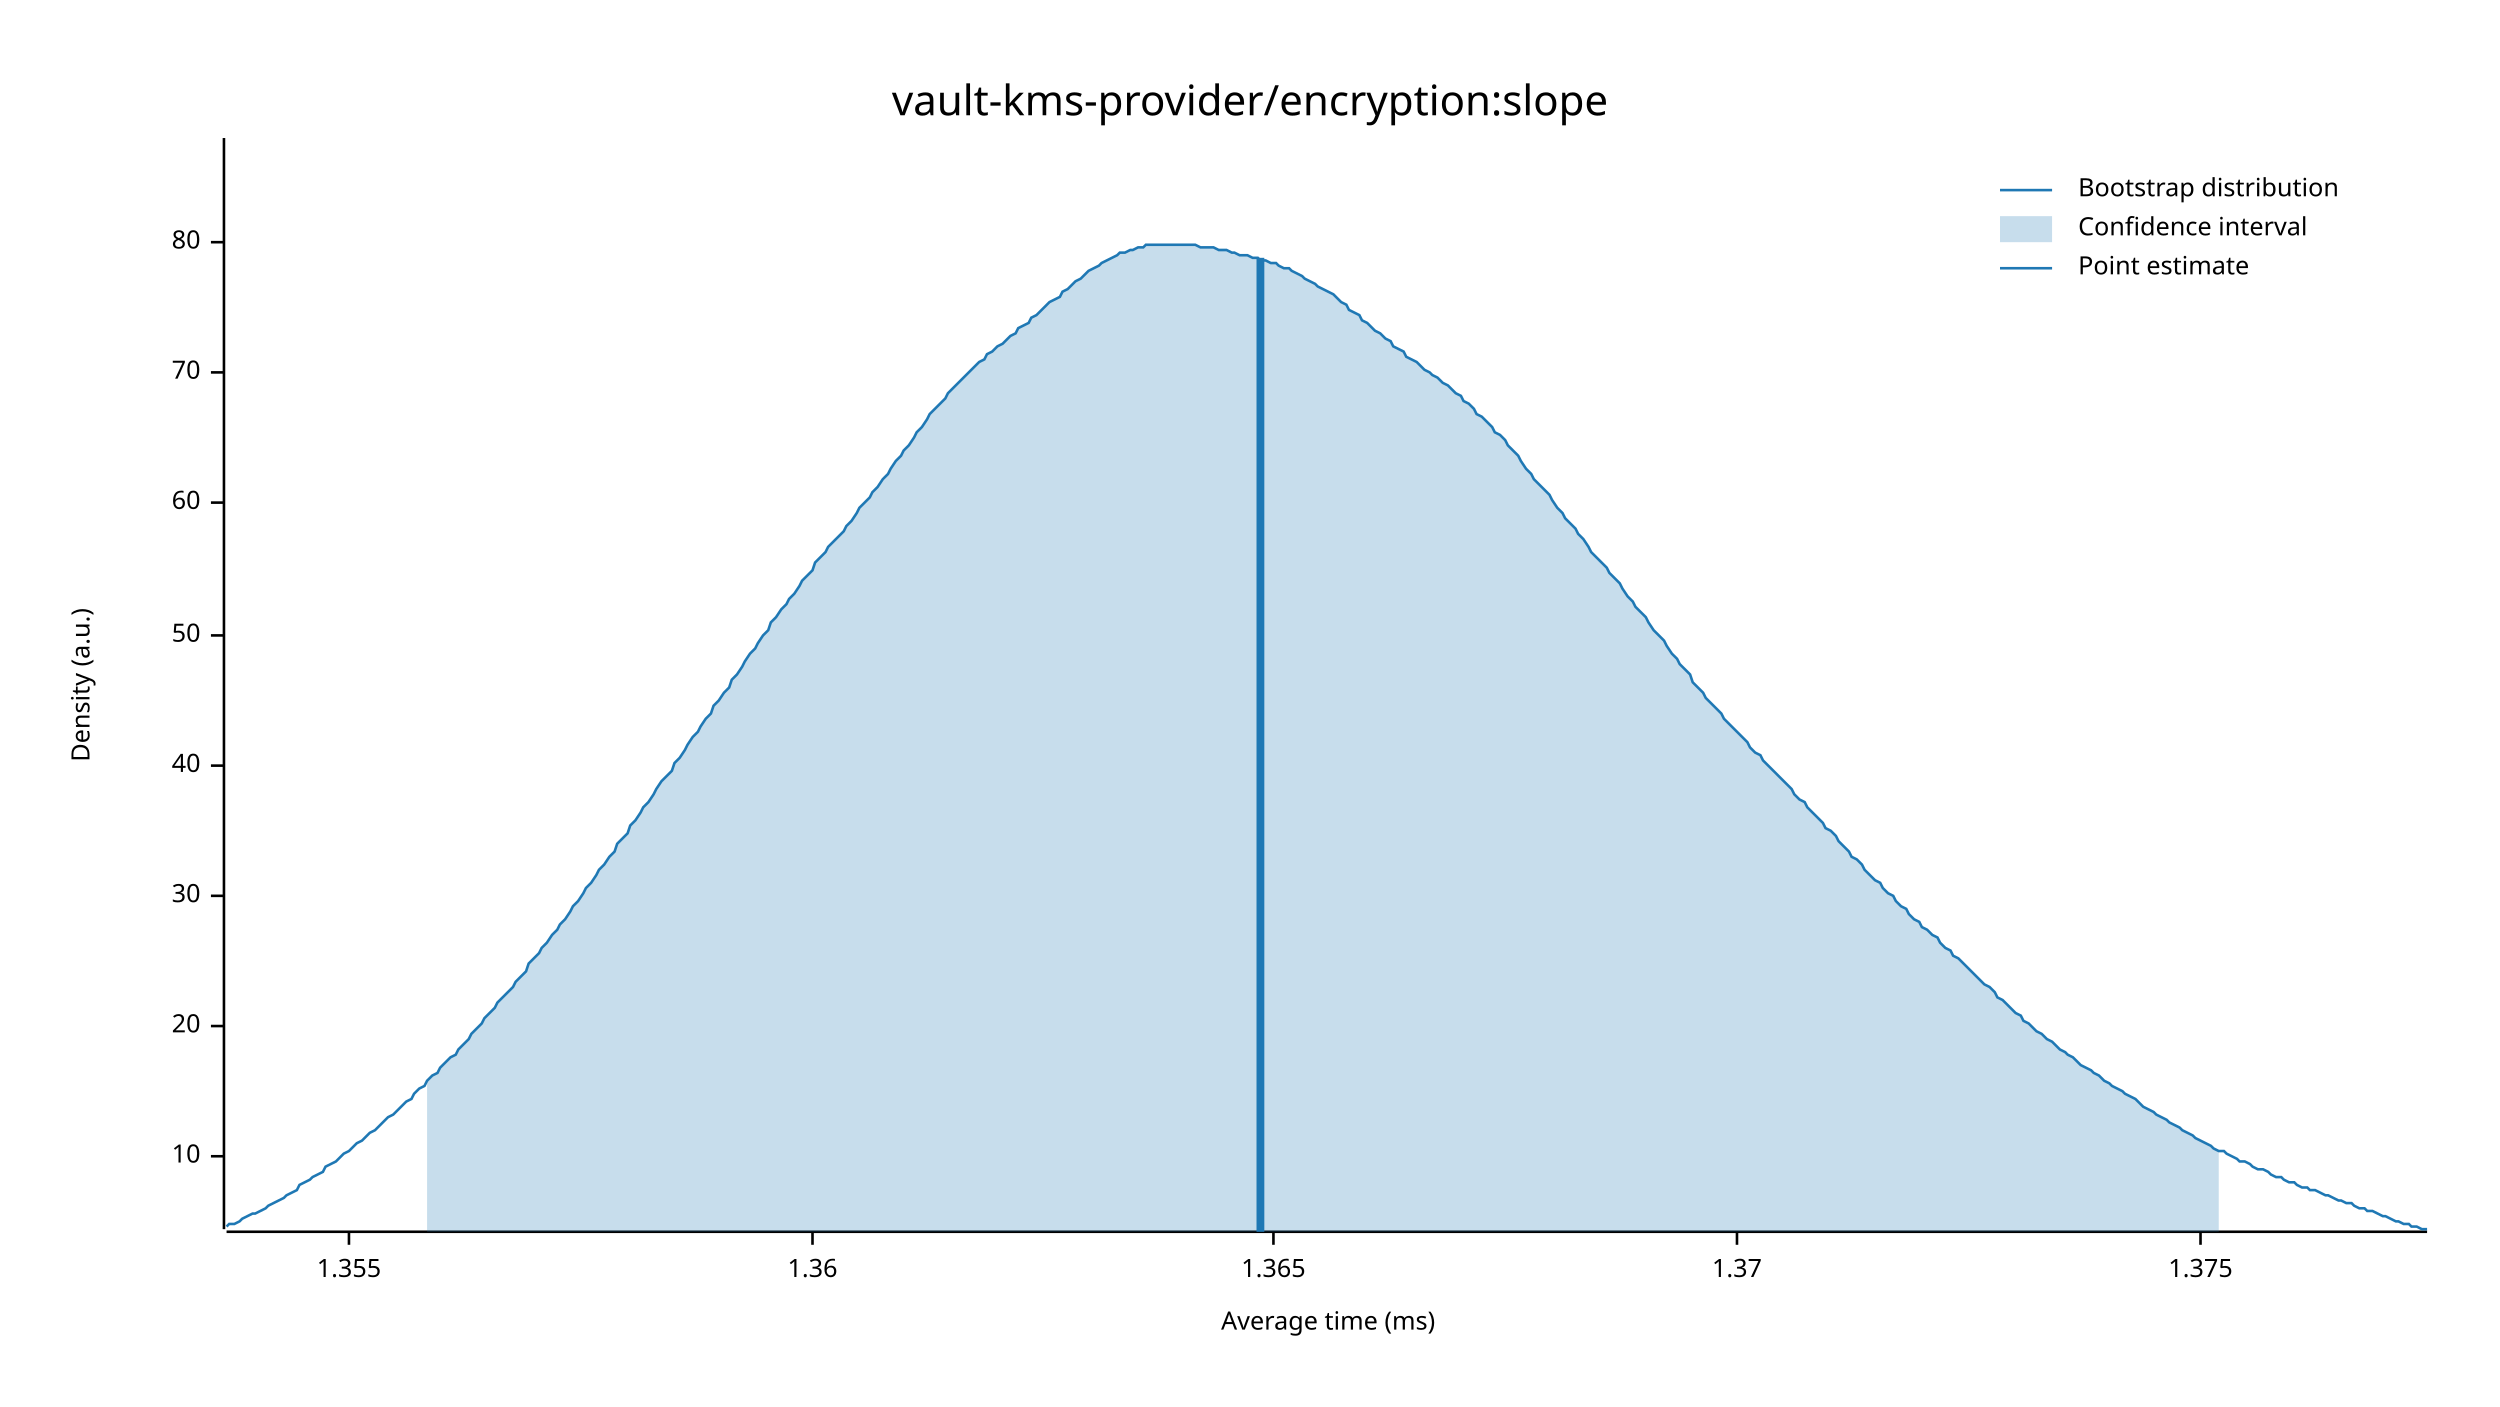
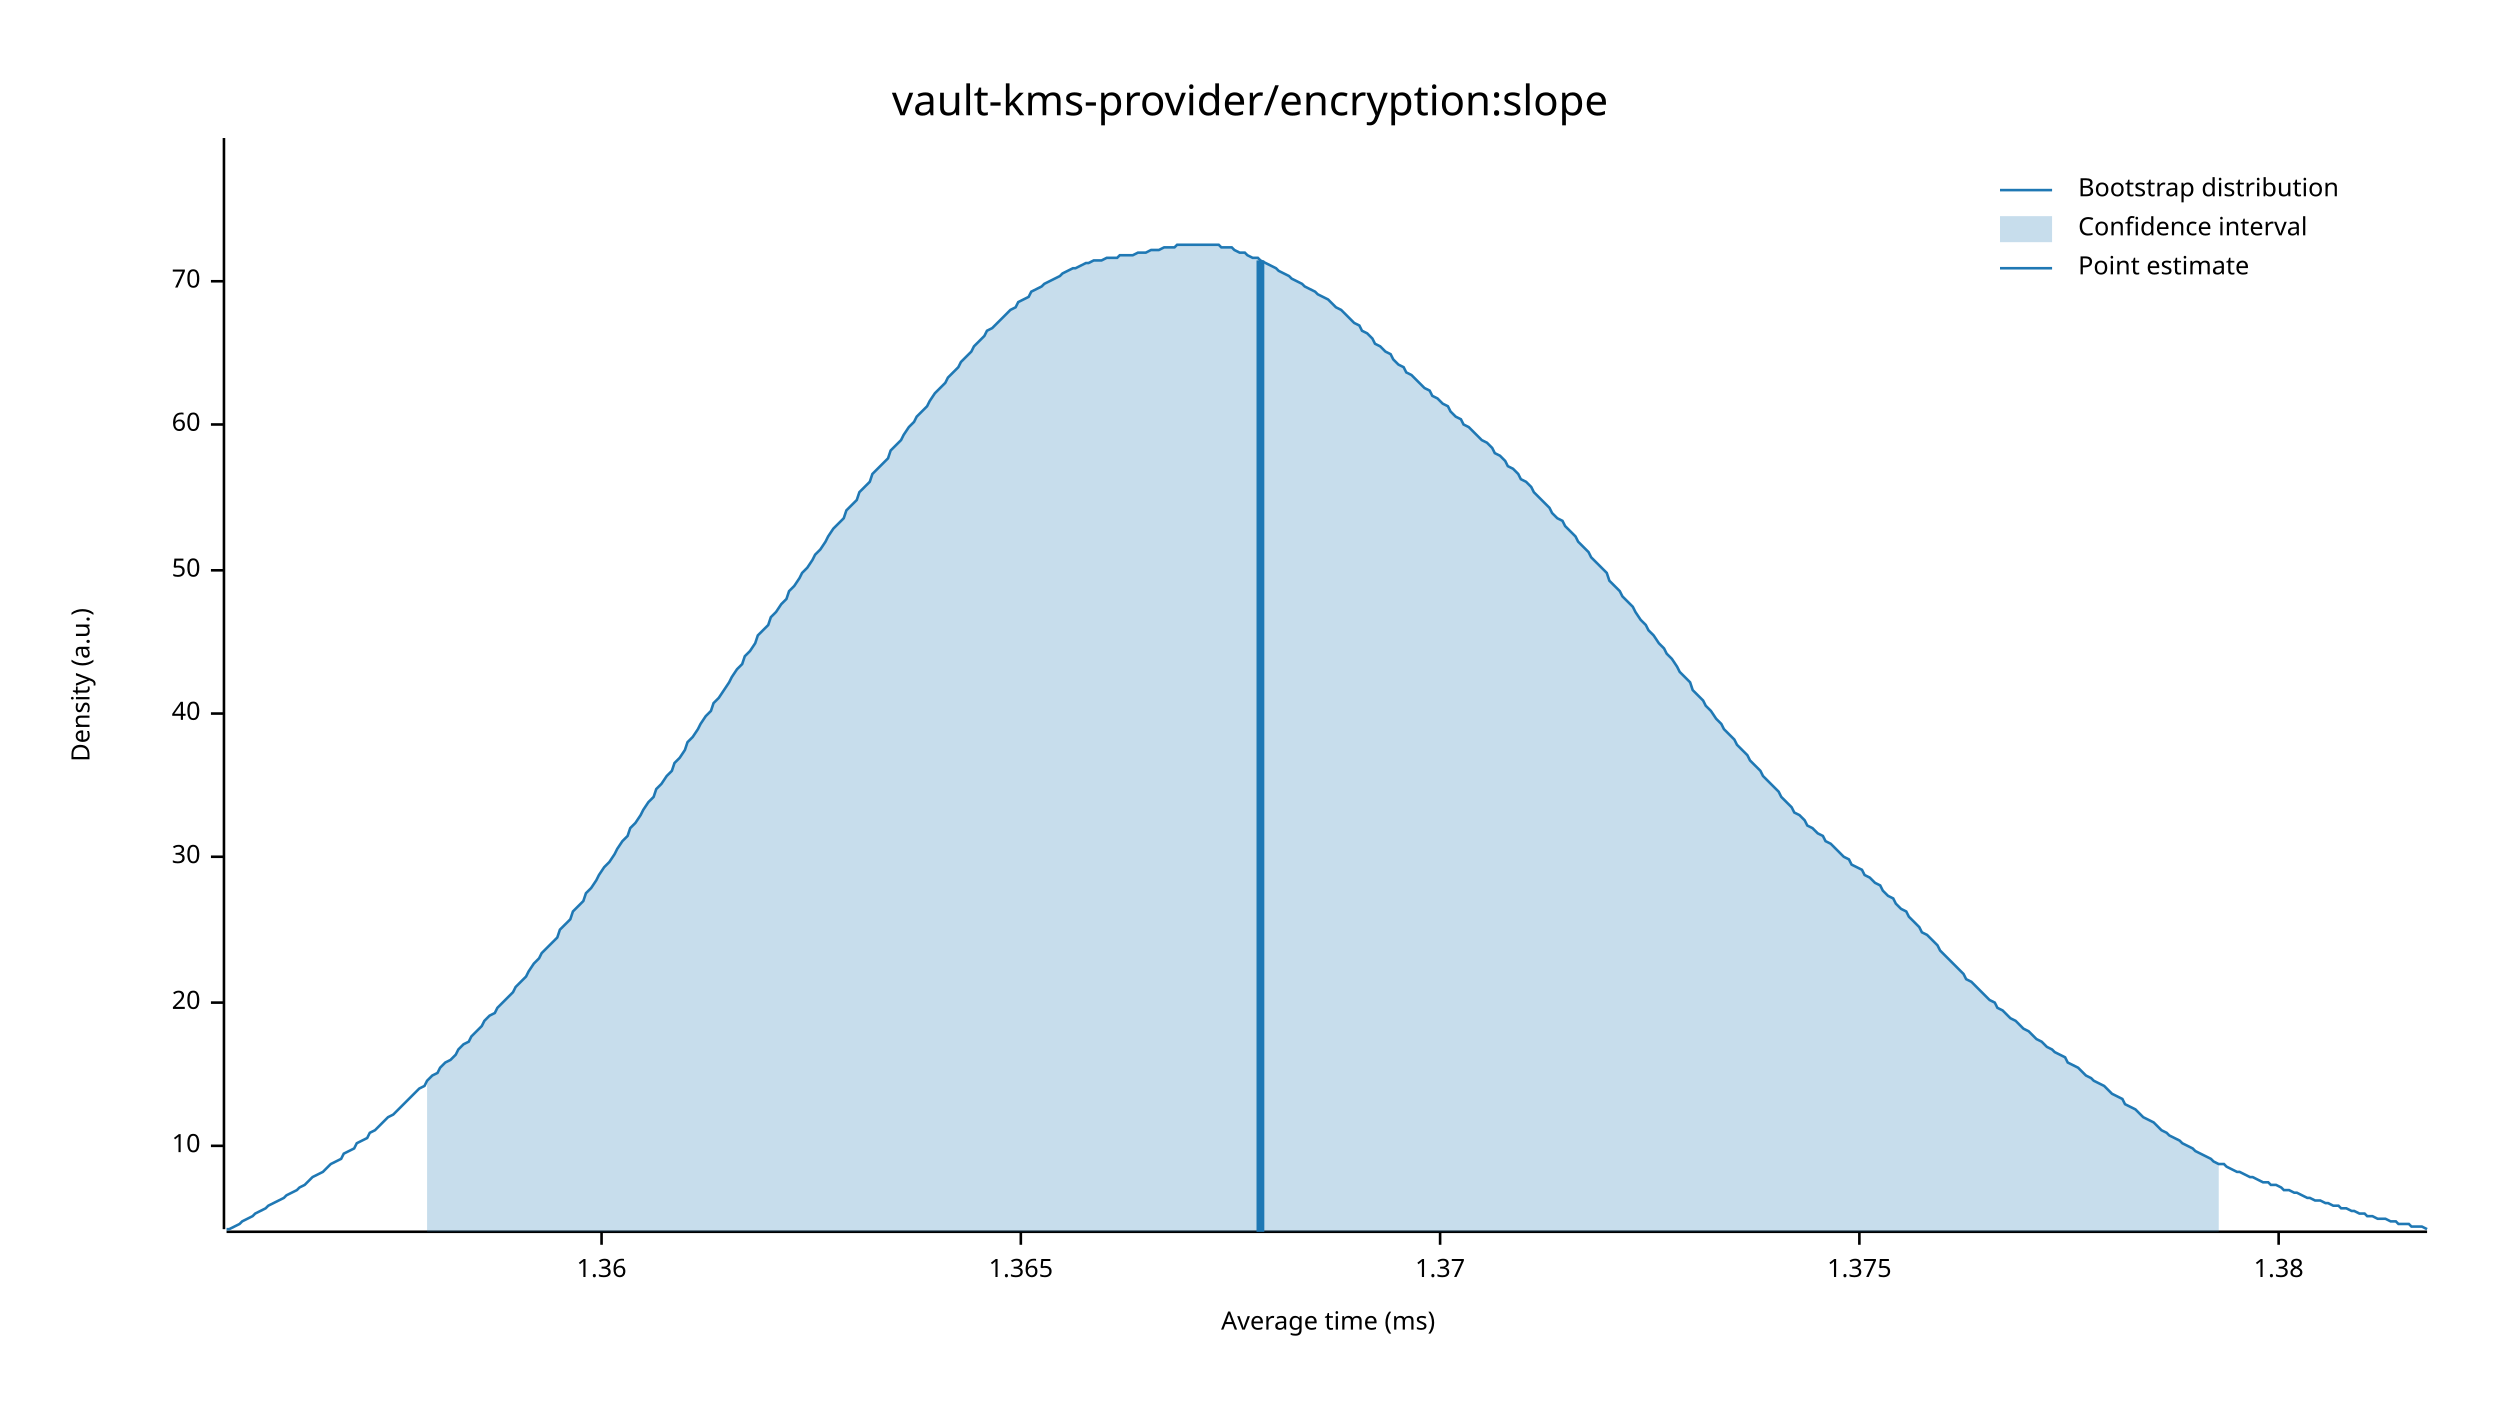
<svg xmlns="http://www.w3.org/2000/svg" width="960" height="540" viewBox="0 0 960 540">
  <text x="480" y="32" dy="0.76em" text-anchor="middle" font-family="sans-serif" font-size="16.129" opacity="1" fill="#000000">
vault-kms-provider/encryption:slope
</text>
  <text x="27" y="263" dy="0.76em" text-anchor="middle" font-family="sans-serif" font-size="9.677" opacity="1" fill="#000000" transform="rotate(270, 27, 263)">
Density (a.u.)
</text>
  <text x="510" y="513" dy="-0.5ex" text-anchor="middle" font-family="sans-serif" font-size="9.677" opacity="1" fill="#000000">
Average time (ms)
</text>
  <polyline fill="none" opacity="1" stroke="#000000" stroke-width="1" points="86,53 86,472 " />
-   <text x="77" y="444" dy="0.5ex" text-anchor="end" font-family="sans-serif" font-size="9.677" opacity="1" fill="#000000">
+   <text x="77" y="440" dy="0.5ex" text-anchor="end" font-family="sans-serif" font-size="9.677" opacity="1" fill="#000000">
10
</text>
-   <polyline fill="none" opacity="1" stroke="#000000" stroke-width="1" points="81,444 86,444 " />
-   <text x="77" y="394" dy="0.5ex" text-anchor="end" font-family="sans-serif" font-size="9.677" opacity="1" fill="#000000">
+   <polyline fill="none" opacity="1" stroke="#000000" stroke-width="1" points="81,440 86,440 " />
+   <text x="77" y="385" dy="0.5ex" text-anchor="end" font-family="sans-serif" font-size="9.677" opacity="1" fill="#000000">
20
</text>
-   <polyline fill="none" opacity="1" stroke="#000000" stroke-width="1" points="81,394 86,394 " />
-   <text x="77" y="344" dy="0.5ex" text-anchor="end" font-family="sans-serif" font-size="9.677" opacity="1" fill="#000000">
+   <polyline fill="none" opacity="1" stroke="#000000" stroke-width="1" points="81,385 86,385 " />
+   <text x="77" y="329" dy="0.5ex" text-anchor="end" font-family="sans-serif" font-size="9.677" opacity="1" fill="#000000">
30
</text>
-   <polyline fill="none" opacity="1" stroke="#000000" stroke-width="1" points="81,344 86,344 " />
-   <text x="77" y="294" dy="0.5ex" text-anchor="end" font-family="sans-serif" font-size="9.677" opacity="1" fill="#000000">
+   <polyline fill="none" opacity="1" stroke="#000000" stroke-width="1" points="81,329 86,329 " />
+   <text x="77" y="274" dy="0.5ex" text-anchor="end" font-family="sans-serif" font-size="9.677" opacity="1" fill="#000000">
40
</text>
-   <polyline fill="none" opacity="1" stroke="#000000" stroke-width="1" points="81,294 86,294 " />
-   <text x="77" y="244" dy="0.5ex" text-anchor="end" font-family="sans-serif" font-size="9.677" opacity="1" fill="#000000">
+   <polyline fill="none" opacity="1" stroke="#000000" stroke-width="1" points="81,274 86,274 " />
+   <text x="77" y="219" dy="0.5ex" text-anchor="end" font-family="sans-serif" font-size="9.677" opacity="1" fill="#000000">
50
</text>
-   <polyline fill="none" opacity="1" stroke="#000000" stroke-width="1" points="81,244 86,244 " />
-   <text x="77" y="193" dy="0.5ex" text-anchor="end" font-family="sans-serif" font-size="9.677" opacity="1" fill="#000000">
+   <polyline fill="none" opacity="1" stroke="#000000" stroke-width="1" points="81,219 86,219 " />
+   <text x="77" y="163" dy="0.5ex" text-anchor="end" font-family="sans-serif" font-size="9.677" opacity="1" fill="#000000">
60
</text>
-   <polyline fill="none" opacity="1" stroke="#000000" stroke-width="1" points="81,193 86,193 " />
-   <text x="77" y="143" dy="0.5ex" text-anchor="end" font-family="sans-serif" font-size="9.677" opacity="1" fill="#000000">
+   <polyline fill="none" opacity="1" stroke="#000000" stroke-width="1" points="81,163 86,163 " />
+   <text x="77" y="108" dy="0.5ex" text-anchor="end" font-family="sans-serif" font-size="9.677" opacity="1" fill="#000000">
70
</text>
-   <polyline fill="none" opacity="1" stroke="#000000" stroke-width="1" points="81,143 86,143 " />
-   <text x="77" y="93" dy="0.5ex" text-anchor="end" font-family="sans-serif" font-size="9.677" opacity="1" fill="#000000">
- 80
- </text>
-   <polyline fill="none" opacity="1" stroke="#000000" stroke-width="1" points="81,93 86,93 " />
+   <polyline fill="none" opacity="1" stroke="#000000" stroke-width="1" points="81,108 86,108 " />
  <polyline fill="none" opacity="1" stroke="#000000" stroke-width="1" points="87,473 932,473 " />
-   <text x="134" y="483" dy="0.76em" text-anchor="middle" font-family="sans-serif" font-size="9.677" opacity="1" fill="#000000">
- 1.355
- </text>
-   <polyline fill="none" opacity="1" stroke="#000000" stroke-width="1" points="134,473 134,478 " />
-   <text x="312" y="483" dy="0.76em" text-anchor="middle" font-family="sans-serif" font-size="9.677" opacity="1" fill="#000000">
+   <text x="231" y="483" dy="0.76em" text-anchor="middle" font-family="sans-serif" font-size="9.677" opacity="1" fill="#000000">
1.36
</text>
-   <polyline fill="none" opacity="1" stroke="#000000" stroke-width="1" points="312,473 312,478 " />
-   <text x="489" y="483" dy="0.76em" text-anchor="middle" font-family="sans-serif" font-size="9.677" opacity="1" fill="#000000">
+   <polyline fill="none" opacity="1" stroke="#000000" stroke-width="1" points="231,473 231,478 " />
+   <text x="392" y="483" dy="0.76em" text-anchor="middle" font-family="sans-serif" font-size="9.677" opacity="1" fill="#000000">
1.365
</text>
-   <polyline fill="none" opacity="1" stroke="#000000" stroke-width="1" points="489,473 489,478 " />
-   <text x="667" y="483" dy="0.76em" text-anchor="middle" font-family="sans-serif" font-size="9.677" opacity="1" fill="#000000">
+   <polyline fill="none" opacity="1" stroke="#000000" stroke-width="1" points="392,473 392,478 " />
+   <text x="553" y="483" dy="0.76em" text-anchor="middle" font-family="sans-serif" font-size="9.677" opacity="1" fill="#000000">
1.37
</text>
-   <polyline fill="none" opacity="1" stroke="#000000" stroke-width="1" points="667,473 667,478 " />
-   <text x="845" y="483" dy="0.76em" text-anchor="middle" font-family="sans-serif" font-size="9.677" opacity="1" fill="#000000">
+   <polyline fill="none" opacity="1" stroke="#000000" stroke-width="1" points="553,473 553,478 " />
+   <text x="714" y="483" dy="0.76em" text-anchor="middle" font-family="sans-serif" font-size="9.677" opacity="1" fill="#000000">
1.375
</text>
-   <polyline fill="none" opacity="1" stroke="#000000" stroke-width="1" points="845,473 845,478 " />
-   <polyline fill="none" opacity="1" stroke="#1F78B4" stroke-width="1" points="87,471 88,470 90,470 92,469 93,468 95,467 97,466 98,466 100,465 102,464 103,463 105,462 107,461 109,460 110,459 112,458 114,457 115,455 117,454 119,453 120,452 122,451 124,450 125,448 127,447 129,446 131,444 132,443 134,442 136,440 137,439 139,438 141,436 142,435 144,434 146,432 147,431 149,429 151,428 153,426 154,425 156,423 158,422 159,420 161,418 163,417 164,415 166,413 168,412 169,410 171,408 173,406 175,405 176,403 178,401 180,399 181,397 183,395 185,393 186,391 188,389 190,387 191,385 193,383 195,381 197,379 198,377 200,375 202,373 203,370 205,368 207,366 208,364 210,362 212,359 214,357 215,355 217,353 219,350 220,348 222,346 224,343 225,341 227,339 229,336 230,334 232,332 234,329 236,327 237,324 239,322 241,320 242,317 244,315 246,312 247,310 249,308 251,305 252,303 254,300 256,298 258,296 259,293 261,291 263,288 264,286 266,283 268,281 269,279 271,276 273,274 274,271 276,269 278,266 280,264 281,261 283,259 285,256 286,254 288,251 290,249 291,247 293,244 295,242 296,239 298,237 300,234 302,232 303,230 305,228 307,225 308,223 310,221 312,219 313,216 315,214 317,212 318,210 320,208 322,206 324,204 325,202 327,200 329,197 330,195 332,193 334,191 335,189 337,187 339,184 341,182 342,180 344,177 346,175 347,173 349,171 351,168 352,166 354,164 356,161 357,159 359,157 361,155 363,153 364,151 366,149 368,147 369,146 371,144 373,142 374,141 376,139 378,138 379,136 381,135 383,133 385,132 386,131 388,129 390,128 391,126 393,125 395,124 396,122 398,121 400,119 401,118 403,116 405,115 407,114 408,112 410,111 412,109 413,108 415,107 417,105 418,104 420,103 422,102 423,101 425,100 427,99 429,98 430,97 432,97 434,96 435,96 437,95 439,95 440,94 442,94 444,94 445,94 447,94 449,94 451,94 452,94 454,94 456,94 457,94 459,94 461,95 462,95 464,95 466,95 468,96 469,96 471,96 473,97 474,97 476,98 478,98 479,98 481,99 483,99 484,100 486,100 488,101 490,101 491,102 493,103 495,103 496,104 498,105 500,106 501,107 503,108 505,109 506,110 508,111 510,112 512,113 513,114 515,116 517,117 518,119 520,120 522,121 523,123 525,124 527,126 528,127 530,128 532,130 534,131 535,133 537,134 539,135 540,137 542,138 544,139 545,140 547,142 549,143 550,144 552,145 554,147 556,148 557,149 559,151 561,152 562,154 564,155 566,157 567,159 569,160 571,162 573,164 574,166 576,167 578,169 579,171 581,173 583,175 584,177 586,180 588,182 589,184 591,186 593,188 595,190 596,192 598,195 600,197 601,199 603,201 605,203 606,205 608,207 610,210 611,212 613,214 615,216 617,218 618,220 620,222 622,224 623,226 625,229 627,231 628,233 630,235 632,237 633,239 635,242 637,244 639,246 640,248 642,251 644,253 645,255 647,257 649,259 650,262 652,264 654,266 655,268 657,270 659,272 661,274 662,276 664,278 666,280 667,281 669,283 671,285 672,287 674,289 676,290 677,292 679,294 681,296 683,298 684,299 686,301 688,303 689,305 691,307 693,308 694,310 696,312 698,314 700,316 701,318 703,319 705,321 706,323 708,325 710,327 711,329 713,330 715,332 716,334 718,336 720,338 722,339 723,341 725,343 727,344 728,346 730,348 732,349 733,351 735,353 737,354 738,356 740,357 742,359 744,360 745,362 747,364 749,365 750,367 752,368 754,370 755,371 757,373 759,375 760,376 762,378 764,379 766,381 767,383 769,384 771,386 772,387 774,389 776,390 777,392 779,393 781,395 782,396 784,397 786,399 788,400 789,401 791,403 793,404 794,405 796,406 798,408 799,409 801,410 803,411 804,412 806,413 808,415 810,416 811,417 813,418 815,419 816,420 818,421 820,422 821,423 823,425 825,426 827,427 828,428 830,429 832,430 833,431 835,432 837,433 838,434 840,435 842,436 843,437 845,438 847,439 849,440 850,441 852,442 854,442 855,443 857,444 859,445 860,446 862,446 864,447 865,448 867,449 869,449 871,450 872,451 874,452 876,452 877,453 879,454 881,454 882,455 884,456 886,456 887,457 889,457 891,458 893,459 894,459 896,460 898,461 899,461 901,462 903,462 904,463 906,464 908,464 909,465 911,465 913,466 915,467 916,467 918,468 920,469 921,469 923,470 925,470 926,471 928,471 930,472 932,472 " />
-   <polygon opacity="0.25" fill="#1F78B4" points="164,415 166,413 168,412 169,410 171,408 173,406 175,405 176,403 178,401 180,399 181,397 183,395 185,393 186,391 188,389 190,387 191,385 193,383 195,381 197,379 198,377 200,375 202,373 203,370 205,368 207,366 208,364 210,362 212,359 214,357 215,355 217,353 219,350 220,348 222,346 224,343 225,341 227,339 229,336 230,334 232,332 234,329 236,327 237,324 239,322 241,320 242,317 244,315 246,312 247,310 249,308 251,305 252,303 254,300 256,298 258,296 259,293 261,291 263,288 264,286 266,283 268,281 269,279 271,276 273,274 274,271 276,269 278,266 280,264 281,261 283,259 285,256 286,254 288,251 290,249 291,247 293,244 295,242 296,239 298,237 300,234 302,232 303,230 305,228 307,225 308,223 310,221 312,219 313,216 315,214 317,212 318,210 320,208 322,206 324,204 325,202 327,200 329,197 330,195 332,193 334,191 335,189 337,187 339,184 341,182 342,180 344,177 346,175 347,173 349,171 351,168 352,166 354,164 356,161 357,159 359,157 361,155 363,153 364,151 366,149 368,147 369,146 371,144 373,142 374,141 376,139 378,138 379,136 381,135 383,133 385,132 386,131 388,129 390,128 391,126 393,125 395,124 396,122 398,121 400,119 401,118 403,116 405,115 407,114 408,112 410,111 412,109 413,108 415,107 417,105 418,104 420,103 422,102 423,101 425,100 427,99 429,98 430,97 432,97 434,96 435,96 437,95 439,95 440,94 442,94 444,94 445,94 447,94 449,94 451,94 452,94 454,94 456,94 457,94 459,94 461,95 462,95 464,95 466,95 468,96 469,96 471,96 473,97 474,97 476,98 478,98 479,98 481,99 483,99 484,100 486,100 488,101 490,101 491,102 493,103 495,103 496,104 498,105 500,106 501,107 503,108 505,109 506,110 508,111 510,112 512,113 513,114 515,116 517,117 518,119 520,120 522,121 523,123 525,124 527,126 528,127 530,128 532,130 534,131 535,133 537,134 539,135 540,137 542,138 544,139 545,140 547,142 549,143 550,144 552,145 554,147 556,148 557,149 559,151 561,152 562,154 564,155 566,157 567,159 569,160 571,162 573,164 574,166 576,167 578,169 579,171 581,173 583,175 584,177 586,180 588,182 589,184 591,186 593,188 595,190 596,192 598,195 600,197 601,199 603,201 605,203 606,205 608,207 610,210 611,212 613,214 615,216 617,218 618,220 620,222 622,224 623,226 625,229 627,231 628,233 630,235 632,237 633,239 635,242 637,244 639,246 640,248 642,251 644,253 645,255 647,257 649,259 650,262 652,264 654,266 655,268 657,270 659,272 661,274 662,276 664,278 666,280 667,281 669,283 671,285 672,287 674,289 676,290 677,292 679,294 681,296 683,298 684,299 686,301 688,303 689,305 691,307 693,308 694,310 696,312 698,314 700,316 701,318 703,319 705,321 706,323 708,325 710,327 711,329 713,330 715,332 716,334 718,336 720,338 722,339 723,341 725,343 727,344 728,346 730,348 732,349 733,351 735,353 737,354 738,356 740,357 742,359 744,360 745,362 747,364 749,365 750,367 752,368 754,370 755,371 757,373 759,375 760,376 762,378 764,379 766,381 767,383 769,384 771,386 772,387 774,389 776,390 777,392 779,393 781,395 782,396 784,397 786,399 788,400 789,401 791,403 793,404 794,405 796,406 798,408 799,409 801,410 803,411 804,412 806,413 808,415 810,416 811,417 813,418 815,419 816,420 818,421 820,422 821,423 823,425 825,426 827,427 828,428 830,429 832,430 833,431 835,432 837,433 838,434 840,435 842,436 843,437 845,438 847,439 849,440 850,441 852,442 852,473 164,473 " />
-   <polyline fill="none" opacity="1" stroke="#1F78B4" stroke-width="3" points="484,473 484,99 " />
+   <polyline fill="none" opacity="1" stroke="#000000" stroke-width="1" points="714,473 714,478 " />
+   <text x="875" y="483" dy="0.76em" text-anchor="middle" font-family="sans-serif" font-size="9.677" opacity="1" fill="#000000">
+ 1.38
+ </text>
+   <polyline fill="none" opacity="1" stroke="#000000" stroke-width="1" points="875,473 875,478 " />
+   <polyline fill="none" opacity="1" stroke="#1F78B4" stroke-width="1" points="87,472 88,472 90,471 92,470 93,469 95,468 97,467 98,466 100,465 102,464 103,463 105,462 107,461 109,460 110,459 112,458 114,457 115,456 117,455 119,453 120,452 122,451 124,450 125,449 127,447 129,446 131,445 132,443 134,442 136,441 137,439 139,438 141,437 142,435 144,434 146,432 147,431 149,429 151,428 153,426 154,425 156,423 158,421 159,420 161,418 163,417 164,415 166,413 168,412 169,410 171,408 173,407 175,405 176,403 178,401 180,400 181,398 183,396 185,394 186,392 188,390 190,389 191,387 193,385 195,383 197,381 198,379 200,377 202,375 203,373 205,370 207,368 208,366 210,364 212,362 214,360 215,357 217,355 219,353 220,350 222,348 224,346 225,343 227,341 229,338 230,336 232,333 234,331 236,328 237,326 239,323 241,321 242,318 244,316 246,313 247,311 249,308 251,306 252,303 254,301 256,298 258,296 259,293 261,291 263,288 264,285 266,283 268,280 269,278 271,275 273,273 274,270 276,268 278,265 280,262 281,260 283,257 285,255 286,252 288,250 290,247 291,244 293,242 295,240 296,237 298,235 300,232 302,230 303,227 305,225 307,222 308,220 310,218 312,215 313,213 315,211 317,208 318,206 320,203 322,201 324,199 325,196 327,194 329,192 330,189 332,187 334,185 335,182 337,180 339,178 341,176 342,173 344,171 346,169 347,167 349,164 351,162 352,160 354,158 356,156 357,154 359,151 361,149 363,147 364,145 366,143 368,141 369,139 371,137 373,135 374,133 376,131 378,129 379,127 381,126 383,124 385,122 386,121 388,119 390,118 391,116 393,115 395,114 396,112 398,111 400,110 401,109 403,108 405,107 407,106 408,105 410,104 412,103 413,103 415,102 417,101 418,101 420,100 422,100 423,100 425,99 427,99 429,99 430,98 432,98 434,98 435,98 437,97 439,97 440,97 442,96 444,96 445,96 447,95 449,95 451,95 452,94 454,94 456,94 457,94 459,94 461,94 462,94 464,94 466,94 468,94 469,95 471,95 473,95 474,96 476,97 478,97 479,98 481,99 483,99 484,100 486,101 488,102 490,103 491,104 493,105 495,106 496,107 498,108 500,109 501,110 503,111 505,112 506,113 508,114 510,115 512,117 513,118 515,119 517,121 518,122 520,124 522,125 523,127 525,128 527,130 528,132 530,133 532,135 534,136 535,138 537,140 539,141 540,143 542,144 544,146 545,147 547,149 549,150 550,152 552,153 554,155 556,156 557,158 559,160 561,161 562,163 564,164 566,166 567,167 569,169 571,170 573,172 574,174 576,175 578,177 579,179 581,180 583,182 584,184 586,185 588,187 589,189 591,191 593,193 595,195 596,197 598,199 600,200 601,202 603,204 605,206 606,208 608,210 610,212 611,214 613,216 615,218 617,220 618,223 620,225 622,227 623,229 625,231 627,233 628,235 630,238 632,240 633,242 635,244 637,247 639,249 640,251 642,253 644,256 645,258 647,260 649,262 650,265 652,267 654,269 655,271 657,273 659,276 661,278 662,280 664,282 666,284 667,286 669,288 671,290 672,292 674,294 676,296 677,298 679,300 681,302 683,304 684,306 686,308 688,310 689,312 691,313 693,315 694,317 696,318 698,320 700,321 701,323 703,324 705,326 706,327 708,329 710,330 711,332 713,333 715,334 716,336 718,337 720,339 722,340 723,342 725,344 727,345 728,347 730,349 732,350 733,352 735,354 737,356 738,358 740,359 742,361 744,363 745,365 747,367 749,369 750,370 752,372 754,374 755,376 757,377 759,379 760,380 762,382 764,384 766,385 767,387 769,388 771,390 772,391 774,392 776,394 777,395 779,396 781,398 782,399 784,400 786,402 788,403 789,404 791,405 793,406 794,408 796,409 798,410 799,411 801,413 803,414 804,415 806,416 808,417 810,419 811,420 813,421 815,422 816,424 818,425 820,426 821,427 823,429 825,430 827,431 828,432 830,434 832,435 833,436 835,437 837,438 838,439 840,440 842,441 843,442 845,443 847,444 849,445 850,446 852,447 854,447 855,448 857,449 859,450 860,450 862,451 864,452 865,452 867,453 869,454 871,454 872,455 874,455 876,456 877,457 879,457 881,458 882,458 884,459 886,460 887,460 889,461 891,461 893,462 894,462 896,463 898,463 899,464 901,464 903,465 904,465 906,466 908,466 909,467 911,467 913,468 915,468 916,468 918,469 920,469 921,470 923,470 925,470 926,471 928,471 930,471 932,472 " />
+   <polygon opacity="0.25" fill="#1F78B4" points="164,415 166,413 168,412 169,410 171,408 173,407 175,405 176,403 178,401 180,400 181,398 183,396 185,394 186,392 188,390 190,389 191,387 193,385 195,383 197,381 198,379 200,377 202,375 203,373 205,370 207,368 208,366 210,364 212,362 214,360 215,357 217,355 219,353 220,350 222,348 224,346 225,343 227,341 229,338 230,336 232,333 234,331 236,328 237,326 239,323 241,321 242,318 244,316 246,313 247,311 249,308 251,306 252,303 254,301 256,298 258,296 259,293 261,291 263,288 264,285 266,283 268,280 269,278 271,275 273,273 274,270 276,268 278,265 280,262 281,260 283,257 285,255 286,252 288,250 290,247 291,244 293,242 295,240 296,237 298,235 300,232 302,230 303,227 305,225 307,222 308,220 310,218 312,215 313,213 315,211 317,208 318,206 320,203 322,201 324,199 325,196 327,194 329,192 330,189 332,187 334,185 335,182 337,180 339,178 341,176 342,173 344,171 346,169 347,167 349,164 351,162 352,160 354,158 356,156 357,154 359,151 361,149 363,147 364,145 366,143 368,141 369,139 371,137 373,135 374,133 376,131 378,129 379,127 381,126 383,124 385,122 386,121 388,119 390,118 391,116 393,115 395,114 396,112 398,111 400,110 401,109 403,108 405,107 407,106 408,105 410,104 412,103 413,103 415,102 417,101 418,101 420,100 422,100 423,100 425,99 427,99 429,99 430,98 432,98 434,98 435,98 437,97 439,97 440,97 442,96 444,96 445,96 447,95 449,95 451,95 452,94 454,94 456,94 457,94 459,94 461,94 462,94 464,94 466,94 468,94 469,95 471,95 473,95 474,96 476,97 478,97 479,98 481,99 483,99 484,100 486,101 488,102 490,103 491,104 493,105 495,106 496,107 498,108 500,109 501,110 503,111 505,112 506,113 508,114 510,115 512,117 513,118 515,119 517,121 518,122 520,124 522,125 523,127 525,128 527,130 528,132 530,133 532,135 534,136 535,138 537,140 539,141 540,143 542,144 544,146 545,147 547,149 549,150 550,152 552,153 554,155 556,156 557,158 559,160 561,161 562,163 564,164 566,166 567,167 569,169 571,170 573,172 574,174 576,175 578,177 579,179 581,180 583,182 584,184 586,185 588,187 589,189 591,191 593,193 595,195 596,197 598,199 600,200 601,202 603,204 605,206 606,208 608,210 610,212 611,214 613,216 615,218 617,220 618,223 620,225 622,227 623,229 625,231 627,233 628,235 630,238 632,240 633,242 635,244 637,247 639,249 640,251 642,253 644,256 645,258 647,260 649,262 650,265 652,267 654,269 655,271 657,273 659,276 661,278 662,280 664,282 666,284 667,286 669,288 671,290 672,292 674,294 676,296 677,298 679,300 681,302 683,304 684,306 686,308 688,310 689,312 691,313 693,315 694,317 696,318 698,320 700,321 701,323 703,324 705,326 706,327 708,329 710,330 711,332 713,333 715,334 716,336 718,337 720,339 722,340 723,342 725,344 727,345 728,347 730,349 732,350 733,352 735,354 737,356 738,358 740,359 742,361 744,363 745,365 747,367 749,369 750,370 752,372 754,374 755,376 757,377 759,379 760,380 762,382 764,384 766,385 767,387 769,388 771,390 772,391 774,392 776,394 777,395 779,396 781,398 782,399 784,400 786,402 788,403 789,404 791,405 793,406 794,408 796,409 798,410 799,411 801,413 803,414 804,415 806,416 808,417 810,419 811,420 813,421 815,422 816,424 818,425 820,426 821,427 823,429 825,430 827,431 828,432 830,434 832,435 833,436 835,437 837,438 838,439 840,440 842,441 843,442 845,443 847,444 849,445 850,446 852,447 852,473 164,473 " />
+   <polyline fill="none" opacity="1" stroke="#1F78B4" stroke-width="3" points="484,473 484,100 " />
  <text x="798" y="68" dy="0.76em" text-anchor="start" font-family="sans-serif" font-size="9.677" opacity="1" fill="#000000">
Bootstrap distribution
</text>
  <text x="798" y="83" dy="0.76em" text-anchor="start" font-family="sans-serif" font-size="9.677" opacity="1" fill="#000000">
Confidence interval
</text>
  <text x="798" y="98" dy="0.76em" text-anchor="start" font-family="sans-serif" font-size="9.677" opacity="1" fill="#000000">
Point estimate
</text>
  <polyline fill="none" opacity="1" stroke="#1F78B4" stroke-width="1" points="768,73 788,73 " />
  <rect x="768" y="83" width="20" height="10" opacity="0.25" fill="#1F78B4" stroke="none" />
  <polyline fill="none" opacity="1" stroke="#1F78B4" stroke-width="1" points="768,103 788,103 " />
</svg>
